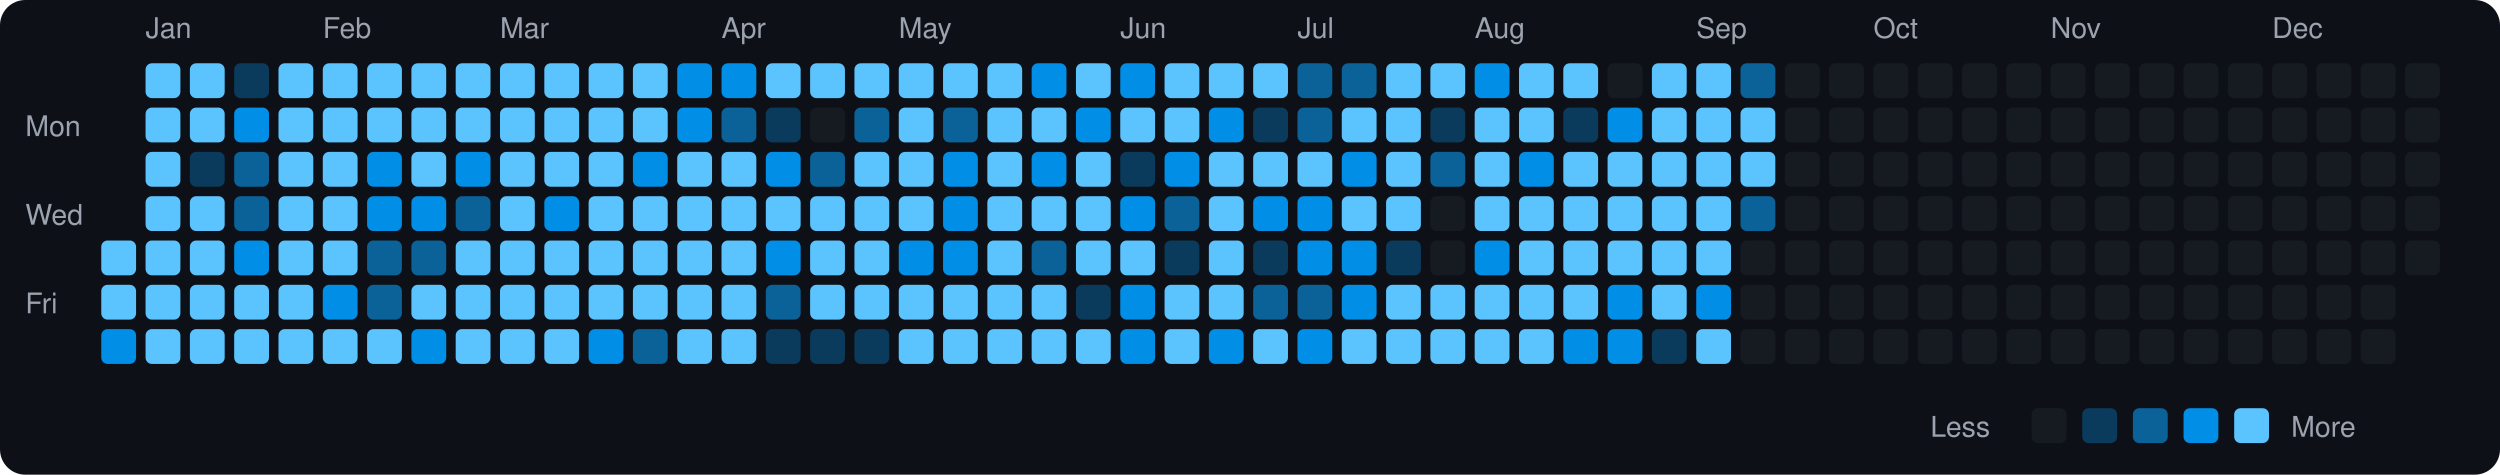
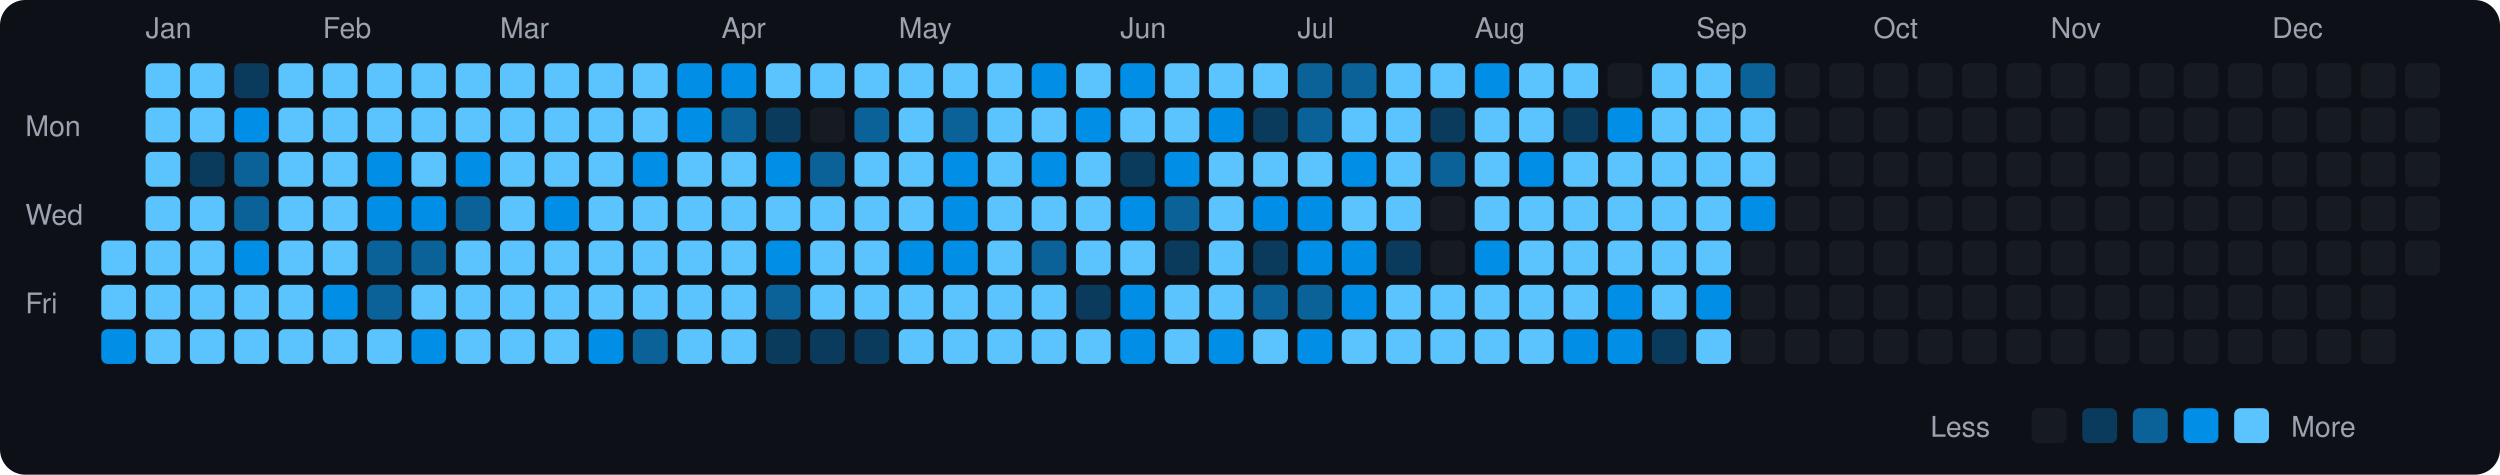
<svg xmlns="http://www.w3.org/2000/svg" viewBox="0 0 790 150" width="790" height="150">
  <rect width="790" height="150" fill="#0d1117" rx="8" ry="8" />
  <text x="8" y="43" fill="#9ca3af" font-size="9" font-family="-apple-system, BlinkMacSystemFont, 'Segoe UI', Helvetica, Arial, sans-serif">Mon</text>
  <text x="8" y="71" fill="#9ca3af" font-size="9" font-family="-apple-system, BlinkMacSystemFont, 'Segoe UI', Helvetica, Arial, sans-serif">Wed</text>
  <text x="8" y="99" fill="#9ca3af" font-size="9" font-family="-apple-system, BlinkMacSystemFont, 'Segoe UI', Helvetica, Arial, sans-serif">Fri</text>
  <rect x="32" y="76" width="11" height="11" rx="2" ry="2" fill="#5bc4ff">
    </rect>
  <rect x="32" y="90" width="11" height="11" rx="2" ry="2" fill="#5bc4ff">
    </rect>
  <rect x="32" y="104" width="11" height="11" rx="2" ry="2" fill="#008ee6">
    </rect>
  <text x="46" y="12" fill="#9ca3af" font-size="9" font-family="-apple-system, BlinkMacSystemFont, 'Segoe UI', Helvetica, Arial, sans-serif">Jan</text>
  <rect x="46" y="20" width="11" height="11" rx="2" ry="2" fill="#5bc4ff">
    </rect>
  <rect x="46" y="34" width="11" height="11" rx="2" ry="2" fill="#5bc4ff">
    </rect>
  <rect x="46" y="48" width="11" height="11" rx="2" ry="2" fill="#5bc4ff">
    </rect>
  <rect x="46" y="62" width="11" height="11" rx="2" ry="2" fill="#5bc4ff">
    </rect>
  <rect x="46" y="76" width="11" height="11" rx="2" ry="2" fill="#5bc4ff">
    </rect>
  <rect x="46" y="90" width="11" height="11" rx="2" ry="2" fill="#5bc4ff">
    </rect>
  <rect x="46" y="104" width="11" height="11" rx="2" ry="2" fill="#5bc4ff">
    </rect>
  <rect x="60" y="20" width="11" height="11" rx="2" ry="2" fill="#5bc4ff">
    </rect>
  <rect x="60" y="34" width="11" height="11" rx="2" ry="2" fill="#5bc4ff">
    </rect>
  <rect x="60" y="48" width="11" height="11" rx="2" ry="2" fill="#0b3b5c">
    </rect>
  <rect x="60" y="62" width="11" height="11" rx="2" ry="2" fill="#5bc4ff">
    </rect>
  <rect x="60" y="76" width="11" height="11" rx="2" ry="2" fill="#5bc4ff">
    </rect>
  <rect x="60" y="90" width="11" height="11" rx="2" ry="2" fill="#5bc4ff">
    </rect>
  <rect x="60" y="104" width="11" height="11" rx="2" ry="2" fill="#5bc4ff">
    </rect>
  <rect x="74" y="20" width="11" height="11" rx="2" ry="2" fill="#0b3b5c">
    </rect>
  <rect x="74" y="34" width="11" height="11" rx="2" ry="2" fill="#008ee6">
    </rect>
  <rect x="74" y="48" width="11" height="11" rx="2" ry="2" fill="#0a6299">
    </rect>
  <rect x="74" y="62" width="11" height="11" rx="2" ry="2" fill="#0a6299">
    </rect>
  <rect x="74" y="76" width="11" height="11" rx="2" ry="2" fill="#008ee6">
    </rect>
  <rect x="74" y="90" width="11" height="11" rx="2" ry="2" fill="#5bc4ff">
    </rect>
  <rect x="74" y="104" width="11" height="11" rx="2" ry="2" fill="#5bc4ff">
    </rect>
  <rect x="88" y="20" width="11" height="11" rx="2" ry="2" fill="#5bc4ff">
    </rect>
  <rect x="88" y="34" width="11" height="11" rx="2" ry="2" fill="#5bc4ff">
    </rect>
  <rect x="88" y="48" width="11" height="11" rx="2" ry="2" fill="#5bc4ff">
    </rect>
  <rect x="88" y="62" width="11" height="11" rx="2" ry="2" fill="#5bc4ff">
    </rect>
  <rect x="88" y="76" width="11" height="11" rx="2" ry="2" fill="#5bc4ff">
    </rect>
  <rect x="88" y="90" width="11" height="11" rx="2" ry="2" fill="#5bc4ff">
    </rect>
  <rect x="88" y="104" width="11" height="11" rx="2" ry="2" fill="#5bc4ff">
    </rect>
  <text x="102" y="12" fill="#9ca3af" font-size="9" font-family="-apple-system, BlinkMacSystemFont, 'Segoe UI', Helvetica, Arial, sans-serif">Feb</text>
  <rect x="102" y="20" width="11" height="11" rx="2" ry="2" fill="#5bc4ff">
    </rect>
  <rect x="102" y="34" width="11" height="11" rx="2" ry="2" fill="#5bc4ff">
    </rect>
  <rect x="102" y="48" width="11" height="11" rx="2" ry="2" fill="#5bc4ff">
    </rect>
  <rect x="102" y="62" width="11" height="11" rx="2" ry="2" fill="#5bc4ff">
    </rect>
  <rect x="102" y="76" width="11" height="11" rx="2" ry="2" fill="#5bc4ff">
    </rect>
  <rect x="102" y="90" width="11" height="11" rx="2" ry="2" fill="#008ee6">
    </rect>
  <rect x="102" y="104" width="11" height="11" rx="2" ry="2" fill="#5bc4ff">
    </rect>
  <rect x="116" y="20" width="11" height="11" rx="2" ry="2" fill="#5bc4ff">
    </rect>
  <rect x="116" y="34" width="11" height="11" rx="2" ry="2" fill="#5bc4ff">
    </rect>
  <rect x="116" y="48" width="11" height="11" rx="2" ry="2" fill="#008ee6">
    </rect>
  <rect x="116" y="62" width="11" height="11" rx="2" ry="2" fill="#008ee6">
    </rect>
  <rect x="116" y="76" width="11" height="11" rx="2" ry="2" fill="#0a6299">
    </rect>
  <rect x="116" y="90" width="11" height="11" rx="2" ry="2" fill="#0a6299">
    </rect>
  <rect x="116" y="104" width="11" height="11" rx="2" ry="2" fill="#5bc4ff">
    </rect>
  <rect x="130" y="20" width="11" height="11" rx="2" ry="2" fill="#5bc4ff">
    </rect>
  <rect x="130" y="34" width="11" height="11" rx="2" ry="2" fill="#5bc4ff">
    </rect>
  <rect x="130" y="48" width="11" height="11" rx="2" ry="2" fill="#5bc4ff">
    </rect>
  <rect x="130" y="62" width="11" height="11" rx="2" ry="2" fill="#008ee6">
    </rect>
  <rect x="130" y="76" width="11" height="11" rx="2" ry="2" fill="#0a6299">
    </rect>
  <rect x="130" y="90" width="11" height="11" rx="2" ry="2" fill="#5bc4ff">
    </rect>
  <rect x="130" y="104" width="11" height="11" rx="2" ry="2" fill="#008ee6">
    </rect>
  <rect x="144" y="20" width="11" height="11" rx="2" ry="2" fill="#5bc4ff">
    </rect>
  <rect x="144" y="34" width="11" height="11" rx="2" ry="2" fill="#5bc4ff">
    </rect>
  <rect x="144" y="48" width="11" height="11" rx="2" ry="2" fill="#008ee6">
    </rect>
  <rect x="144" y="62" width="11" height="11" rx="2" ry="2" fill="#0a6299">
    </rect>
  <rect x="144" y="76" width="11" height="11" rx="2" ry="2" fill="#5bc4ff">
    </rect>
  <rect x="144" y="90" width="11" height="11" rx="2" ry="2" fill="#5bc4ff">
    </rect>
  <rect x="144" y="104" width="11" height="11" rx="2" ry="2" fill="#5bc4ff">
    </rect>
  <text x="158" y="12" fill="#9ca3af" font-size="9" font-family="-apple-system, BlinkMacSystemFont, 'Segoe UI', Helvetica, Arial, sans-serif">Mar</text>
  <rect x="158" y="20" width="11" height="11" rx="2" ry="2" fill="#5bc4ff">
    </rect>
  <rect x="158" y="34" width="11" height="11" rx="2" ry="2" fill="#5bc4ff">
    </rect>
  <rect x="158" y="48" width="11" height="11" rx="2" ry="2" fill="#5bc4ff">
    </rect>
  <rect x="158" y="62" width="11" height="11" rx="2" ry="2" fill="#5bc4ff">
    </rect>
  <rect x="158" y="76" width="11" height="11" rx="2" ry="2" fill="#5bc4ff">
    </rect>
  <rect x="158" y="90" width="11" height="11" rx="2" ry="2" fill="#5bc4ff">
    </rect>
  <rect x="158" y="104" width="11" height="11" rx="2" ry="2" fill="#5bc4ff">
    </rect>
  <rect x="172" y="20" width="11" height="11" rx="2" ry="2" fill="#5bc4ff">
    </rect>
  <rect x="172" y="34" width="11" height="11" rx="2" ry="2" fill="#5bc4ff">
    </rect>
  <rect x="172" y="48" width="11" height="11" rx="2" ry="2" fill="#5bc4ff">
    </rect>
  <rect x="172" y="62" width="11" height="11" rx="2" ry="2" fill="#008ee6">
    </rect>
  <rect x="172" y="76" width="11" height="11" rx="2" ry="2" fill="#5bc4ff">
    </rect>
  <rect x="172" y="90" width="11" height="11" rx="2" ry="2" fill="#5bc4ff">
    </rect>
  <rect x="172" y="104" width="11" height="11" rx="2" ry="2" fill="#5bc4ff">
    </rect>
  <rect x="186" y="20" width="11" height="11" rx="2" ry="2" fill="#5bc4ff">
    </rect>
  <rect x="186" y="34" width="11" height="11" rx="2" ry="2" fill="#5bc4ff">
    </rect>
  <rect x="186" y="48" width="11" height="11" rx="2" ry="2" fill="#5bc4ff">
    </rect>
  <rect x="186" y="62" width="11" height="11" rx="2" ry="2" fill="#5bc4ff">
    </rect>
  <rect x="186" y="76" width="11" height="11" rx="2" ry="2" fill="#5bc4ff">
    </rect>
  <rect x="186" y="90" width="11" height="11" rx="2" ry="2" fill="#5bc4ff">
    </rect>
  <rect x="186" y="104" width="11" height="11" rx="2" ry="2" fill="#008ee6">
    </rect>
  <rect x="200" y="20" width="11" height="11" rx="2" ry="2" fill="#5bc4ff">
    </rect>
  <rect x="200" y="34" width="11" height="11" rx="2" ry="2" fill="#5bc4ff">
    </rect>
  <rect x="200" y="48" width="11" height="11" rx="2" ry="2" fill="#008ee6">
    </rect>
  <rect x="200" y="62" width="11" height="11" rx="2" ry="2" fill="#5bc4ff">
    </rect>
  <rect x="200" y="76" width="11" height="11" rx="2" ry="2" fill="#5bc4ff">
    </rect>
  <rect x="200" y="90" width="11" height="11" rx="2" ry="2" fill="#5bc4ff">
    </rect>
  <rect x="200" y="104" width="11" height="11" rx="2" ry="2" fill="#0a6299">
    </rect>
  <rect x="214" y="20" width="11" height="11" rx="2" ry="2" fill="#008ee6">
    </rect>
  <rect x="214" y="34" width="11" height="11" rx="2" ry="2" fill="#008ee6">
    </rect>
  <rect x="214" y="48" width="11" height="11" rx="2" ry="2" fill="#5bc4ff">
    </rect>
  <rect x="214" y="62" width="11" height="11" rx="2" ry="2" fill="#5bc4ff">
    </rect>
  <rect x="214" y="76" width="11" height="11" rx="2" ry="2" fill="#5bc4ff">
    </rect>
  <rect x="214" y="90" width="11" height="11" rx="2" ry="2" fill="#5bc4ff">
    </rect>
  <rect x="214" y="104" width="11" height="11" rx="2" ry="2" fill="#5bc4ff">
    </rect>
  <text x="228" y="12" fill="#9ca3af" font-size="9" font-family="-apple-system, BlinkMacSystemFont, 'Segoe UI', Helvetica, Arial, sans-serif">Apr</text>
  <rect x="228" y="20" width="11" height="11" rx="2" ry="2" fill="#008ee6">
    </rect>
  <rect x="228" y="34" width="11" height="11" rx="2" ry="2" fill="#0a6299">
    </rect>
  <rect x="228" y="48" width="11" height="11" rx="2" ry="2" fill="#5bc4ff">
    </rect>
  <rect x="228" y="62" width="11" height="11" rx="2" ry="2" fill="#5bc4ff">
    </rect>
  <rect x="228" y="76" width="11" height="11" rx="2" ry="2" fill="#5bc4ff">
    </rect>
  <rect x="228" y="90" width="11" height="11" rx="2" ry="2" fill="#5bc4ff">
    </rect>
  <rect x="228" y="104" width="11" height="11" rx="2" ry="2" fill="#5bc4ff">
    </rect>
  <rect x="242" y="20" width="11" height="11" rx="2" ry="2" fill="#5bc4ff">
    </rect>
  <rect x="242" y="34" width="11" height="11" rx="2" ry="2" fill="#0b3b5c">
    </rect>
  <rect x="242" y="48" width="11" height="11" rx="2" ry="2" fill="#008ee6">
    </rect>
  <rect x="242" y="62" width="11" height="11" rx="2" ry="2" fill="#5bc4ff">
    </rect>
  <rect x="242" y="76" width="11" height="11" rx="2" ry="2" fill="#008ee6">
    </rect>
  <rect x="242" y="90" width="11" height="11" rx="2" ry="2" fill="#0a6299">
    </rect>
  <rect x="242" y="104" width="11" height="11" rx="2" ry="2" fill="#0b3b5c">
    </rect>
  <rect x="256" y="20" width="11" height="11" rx="2" ry="2" fill="#5bc4ff">
    </rect>
  <rect x="256" y="34" width="11" height="11" rx="2" ry="2" fill="#161b22">
    </rect>
  <rect x="256" y="48" width="11" height="11" rx="2" ry="2" fill="#0a6299">
    </rect>
  <rect x="256" y="62" width="11" height="11" rx="2" ry="2" fill="#5bc4ff">
    </rect>
  <rect x="256" y="76" width="11" height="11" rx="2" ry="2" fill="#5bc4ff">
    </rect>
  <rect x="256" y="90" width="11" height="11" rx="2" ry="2" fill="#5bc4ff">
    </rect>
  <rect x="256" y="104" width="11" height="11" rx="2" ry="2" fill="#0b3b5c">
    </rect>
  <rect x="270" y="20" width="11" height="11" rx="2" ry="2" fill="#5bc4ff">
    </rect>
  <rect x="270" y="34" width="11" height="11" rx="2" ry="2" fill="#0a6299">
    </rect>
  <rect x="270" y="48" width="11" height="11" rx="2" ry="2" fill="#5bc4ff">
    </rect>
  <rect x="270" y="62" width="11" height="11" rx="2" ry="2" fill="#5bc4ff">
    </rect>
  <rect x="270" y="76" width="11" height="11" rx="2" ry="2" fill="#5bc4ff">
    </rect>
  <rect x="270" y="90" width="11" height="11" rx="2" ry="2" fill="#5bc4ff">
    </rect>
  <rect x="270" y="104" width="11" height="11" rx="2" ry="2" fill="#0b3b5c">
    </rect>
  <text x="284" y="12" fill="#9ca3af" font-size="9" font-family="-apple-system, BlinkMacSystemFont, 'Segoe UI', Helvetica, Arial, sans-serif">May</text>
  <rect x="284" y="20" width="11" height="11" rx="2" ry="2" fill="#5bc4ff">
    </rect>
  <rect x="284" y="34" width="11" height="11" rx="2" ry="2" fill="#5bc4ff">
    </rect>
  <rect x="284" y="48" width="11" height="11" rx="2" ry="2" fill="#5bc4ff">
    </rect>
  <rect x="284" y="62" width="11" height="11" rx="2" ry="2" fill="#5bc4ff">
    </rect>
  <rect x="284" y="76" width="11" height="11" rx="2" ry="2" fill="#008ee6">
    </rect>
  <rect x="284" y="90" width="11" height="11" rx="2" ry="2" fill="#5bc4ff">
    </rect>
  <rect x="284" y="104" width="11" height="11" rx="2" ry="2" fill="#5bc4ff">
    </rect>
  <rect x="298" y="20" width="11" height="11" rx="2" ry="2" fill="#5bc4ff">
    </rect>
  <rect x="298" y="34" width="11" height="11" rx="2" ry="2" fill="#0a6299">
    </rect>
  <rect x="298" y="48" width="11" height="11" rx="2" ry="2" fill="#008ee6">
    </rect>
  <rect x="298" y="62" width="11" height="11" rx="2" ry="2" fill="#008ee6">
    </rect>
  <rect x="298" y="76" width="11" height="11" rx="2" ry="2" fill="#008ee6">
    </rect>
  <rect x="298" y="90" width="11" height="11" rx="2" ry="2" fill="#5bc4ff">
    </rect>
  <rect x="298" y="104" width="11" height="11" rx="2" ry="2" fill="#5bc4ff">
    </rect>
  <rect x="312" y="20" width="11" height="11" rx="2" ry="2" fill="#5bc4ff">
    </rect>
  <rect x="312" y="34" width="11" height="11" rx="2" ry="2" fill="#5bc4ff">
    </rect>
  <rect x="312" y="48" width="11" height="11" rx="2" ry="2" fill="#5bc4ff">
    </rect>
  <rect x="312" y="62" width="11" height="11" rx="2" ry="2" fill="#5bc4ff">
    </rect>
  <rect x="312" y="76" width="11" height="11" rx="2" ry="2" fill="#5bc4ff">
    </rect>
  <rect x="312" y="90" width="11" height="11" rx="2" ry="2" fill="#5bc4ff">
    </rect>
  <rect x="312" y="104" width="11" height="11" rx="2" ry="2" fill="#5bc4ff">
    </rect>
  <rect x="326" y="20" width="11" height="11" rx="2" ry="2" fill="#008ee6">
    </rect>
  <rect x="326" y="34" width="11" height="11" rx="2" ry="2" fill="#5bc4ff">
    </rect>
  <rect x="326" y="48" width="11" height="11" rx="2" ry="2" fill="#008ee6">
    </rect>
  <rect x="326" y="62" width="11" height="11" rx="2" ry="2" fill="#5bc4ff">
    </rect>
  <rect x="326" y="76" width="11" height="11" rx="2" ry="2" fill="#0a6299">
    </rect>
  <rect x="326" y="90" width="11" height="11" rx="2" ry="2" fill="#5bc4ff">
    </rect>
  <rect x="326" y="104" width="11" height="11" rx="2" ry="2" fill="#5bc4ff">
    </rect>
  <rect x="340" y="20" width="11" height="11" rx="2" ry="2" fill="#5bc4ff">
    </rect>
  <rect x="340" y="34" width="11" height="11" rx="2" ry="2" fill="#008ee6">
    </rect>
  <rect x="340" y="48" width="11" height="11" rx="2" ry="2" fill="#5bc4ff">
    </rect>
  <rect x="340" y="62" width="11" height="11" rx="2" ry="2" fill="#5bc4ff">
    </rect>
  <rect x="340" y="76" width="11" height="11" rx="2" ry="2" fill="#5bc4ff">
    </rect>
  <rect x="340" y="90" width="11" height="11" rx="2" ry="2" fill="#0b3b5c">
    </rect>
  <rect x="340" y="104" width="11" height="11" rx="2" ry="2" fill="#5bc4ff">
    </rect>
  <text x="354" y="12" fill="#9ca3af" font-size="9" font-family="-apple-system, BlinkMacSystemFont, 'Segoe UI', Helvetica, Arial, sans-serif">Jun</text>
  <rect x="354" y="20" width="11" height="11" rx="2" ry="2" fill="#008ee6">
    </rect>
  <rect x="354" y="34" width="11" height="11" rx="2" ry="2" fill="#5bc4ff">
    </rect>
  <rect x="354" y="48" width="11" height="11" rx="2" ry="2" fill="#0b3b5c">
    </rect>
  <rect x="354" y="62" width="11" height="11" rx="2" ry="2" fill="#008ee6">
    </rect>
  <rect x="354" y="76" width="11" height="11" rx="2" ry="2" fill="#5bc4ff">
    </rect>
  <rect x="354" y="90" width="11" height="11" rx="2" ry="2" fill="#008ee6">
    </rect>
  <rect x="354" y="104" width="11" height="11" rx="2" ry="2" fill="#008ee6">
    </rect>
  <rect x="368" y="20" width="11" height="11" rx="2" ry="2" fill="#5bc4ff">
    </rect>
  <rect x="368" y="34" width="11" height="11" rx="2" ry="2" fill="#5bc4ff">
    </rect>
  <rect x="368" y="48" width="11" height="11" rx="2" ry="2" fill="#008ee6">
    </rect>
  <rect x="368" y="62" width="11" height="11" rx="2" ry="2" fill="#0a6299">
    </rect>
  <rect x="368" y="76" width="11" height="11" rx="2" ry="2" fill="#0b3b5c">
    </rect>
  <rect x="368" y="90" width="11" height="11" rx="2" ry="2" fill="#5bc4ff">
    </rect>
  <rect x="368" y="104" width="11" height="11" rx="2" ry="2" fill="#5bc4ff">
    </rect>
  <rect x="382" y="20" width="11" height="11" rx="2" ry="2" fill="#5bc4ff">
    </rect>
  <rect x="382" y="34" width="11" height="11" rx="2" ry="2" fill="#008ee6">
    </rect>
  <rect x="382" y="48" width="11" height="11" rx="2" ry="2" fill="#5bc4ff">
    </rect>
  <rect x="382" y="62" width="11" height="11" rx="2" ry="2" fill="#5bc4ff">
    </rect>
  <rect x="382" y="76" width="11" height="11" rx="2" ry="2" fill="#5bc4ff">
    </rect>
  <rect x="382" y="90" width="11" height="11" rx="2" ry="2" fill="#5bc4ff">
    </rect>
  <rect x="382" y="104" width="11" height="11" rx="2" ry="2" fill="#008ee6">
    </rect>
  <rect x="396" y="20" width="11" height="11" rx="2" ry="2" fill="#5bc4ff">
    </rect>
  <rect x="396" y="34" width="11" height="11" rx="2" ry="2" fill="#0b3b5c">
    </rect>
  <rect x="396" y="48" width="11" height="11" rx="2" ry="2" fill="#5bc4ff">
    </rect>
  <rect x="396" y="62" width="11" height="11" rx="2" ry="2" fill="#008ee6">
    </rect>
  <rect x="396" y="76" width="11" height="11" rx="2" ry="2" fill="#0b3b5c">
    </rect>
  <rect x="396" y="90" width="11" height="11" rx="2" ry="2" fill="#0a6299">
    </rect>
  <rect x="396" y="104" width="11" height="11" rx="2" ry="2" fill="#5bc4ff">
    </rect>
  <text x="410" y="12" fill="#9ca3af" font-size="9" font-family="-apple-system, BlinkMacSystemFont, 'Segoe UI', Helvetica, Arial, sans-serif">Jul</text>
  <rect x="410" y="20" width="11" height="11" rx="2" ry="2" fill="#0a6299">
    </rect>
  <rect x="410" y="34" width="11" height="11" rx="2" ry="2" fill="#0a6299">
    </rect>
  <rect x="410" y="48" width="11" height="11" rx="2" ry="2" fill="#5bc4ff">
    </rect>
  <rect x="410" y="62" width="11" height="11" rx="2" ry="2" fill="#008ee6">
    </rect>
  <rect x="410" y="76" width="11" height="11" rx="2" ry="2" fill="#008ee6">
    </rect>
  <rect x="410" y="90" width="11" height="11" rx="2" ry="2" fill="#0a6299">
    </rect>
  <rect x="410" y="104" width="11" height="11" rx="2" ry="2" fill="#008ee6">
    </rect>
  <rect x="424" y="20" width="11" height="11" rx="2" ry="2" fill="#0a6299">
    </rect>
  <rect x="424" y="34" width="11" height="11" rx="2" ry="2" fill="#5bc4ff">
    </rect>
  <rect x="424" y="48" width="11" height="11" rx="2" ry="2" fill="#008ee6">
    </rect>
  <rect x="424" y="62" width="11" height="11" rx="2" ry="2" fill="#5bc4ff">
    </rect>
  <rect x="424" y="76" width="11" height="11" rx="2" ry="2" fill="#008ee6">
    </rect>
  <rect x="424" y="90" width="11" height="11" rx="2" ry="2" fill="#008ee6">
    </rect>
  <rect x="424" y="104" width="11" height="11" rx="2" ry="2" fill="#5bc4ff">
    </rect>
  <rect x="438" y="20" width="11" height="11" rx="2" ry="2" fill="#5bc4ff">
    </rect>
  <rect x="438" y="34" width="11" height="11" rx="2" ry="2" fill="#5bc4ff">
    </rect>
  <rect x="438" y="48" width="11" height="11" rx="2" ry="2" fill="#5bc4ff">
    </rect>
  <rect x="438" y="62" width="11" height="11" rx="2" ry="2" fill="#5bc4ff">
    </rect>
  <rect x="438" y="76" width="11" height="11" rx="2" ry="2" fill="#0b3b5c">
    </rect>
  <rect x="438" y="90" width="11" height="11" rx="2" ry="2" fill="#5bc4ff">
    </rect>
  <rect x="438" y="104" width="11" height="11" rx="2" ry="2" fill="#5bc4ff">
    </rect>
  <rect x="452" y="20" width="11" height="11" rx="2" ry="2" fill="#5bc4ff">
    </rect>
  <rect x="452" y="34" width="11" height="11" rx="2" ry="2" fill="#0b3b5c">
    </rect>
  <rect x="452" y="48" width="11" height="11" rx="2" ry="2" fill="#0a6299">
    </rect>
  <rect x="452" y="62" width="11" height="11" rx="2" ry="2" fill="#161b22">
    </rect>
  <rect x="452" y="76" width="11" height="11" rx="2" ry="2" fill="#161b22">
    </rect>
  <rect x="452" y="90" width="11" height="11" rx="2" ry="2" fill="#5bc4ff">
    </rect>
  <rect x="452" y="104" width="11" height="11" rx="2" ry="2" fill="#5bc4ff">
    </rect>
  <text x="466" y="12" fill="#9ca3af" font-size="9" font-family="-apple-system, BlinkMacSystemFont, 'Segoe UI', Helvetica, Arial, sans-serif">Aug</text>
  <rect x="466" y="20" width="11" height="11" rx="2" ry="2" fill="#008ee6">
    </rect>
  <rect x="466" y="34" width="11" height="11" rx="2" ry="2" fill="#5bc4ff">
    </rect>
  <rect x="466" y="48" width="11" height="11" rx="2" ry="2" fill="#5bc4ff">
    </rect>
  <rect x="466" y="62" width="11" height="11" rx="2" ry="2" fill="#5bc4ff">
    </rect>
  <rect x="466" y="76" width="11" height="11" rx="2" ry="2" fill="#008ee6">
    </rect>
  <rect x="466" y="90" width="11" height="11" rx="2" ry="2" fill="#5bc4ff">
    </rect>
  <rect x="466" y="104" width="11" height="11" rx="2" ry="2" fill="#5bc4ff">
    </rect>
  <rect x="480" y="20" width="11" height="11" rx="2" ry="2" fill="#5bc4ff">
    </rect>
  <rect x="480" y="34" width="11" height="11" rx="2" ry="2" fill="#5bc4ff">
    </rect>
  <rect x="480" y="48" width="11" height="11" rx="2" ry="2" fill="#008ee6">
    </rect>
  <rect x="480" y="62" width="11" height="11" rx="2" ry="2" fill="#5bc4ff">
    </rect>
  <rect x="480" y="76" width="11" height="11" rx="2" ry="2" fill="#5bc4ff">
    </rect>
  <rect x="480" y="90" width="11" height="11" rx="2" ry="2" fill="#5bc4ff">
    </rect>
  <rect x="480" y="104" width="11" height="11" rx="2" ry="2" fill="#5bc4ff">
    </rect>
  <rect x="494" y="20" width="11" height="11" rx="2" ry="2" fill="#5bc4ff">
    </rect>
  <rect x="494" y="34" width="11" height="11" rx="2" ry="2" fill="#0b3b5c">
    </rect>
  <rect x="494" y="48" width="11" height="11" rx="2" ry="2" fill="#5bc4ff">
    </rect>
  <rect x="494" y="62" width="11" height="11" rx="2" ry="2" fill="#5bc4ff">
    </rect>
  <rect x="494" y="76" width="11" height="11" rx="2" ry="2" fill="#5bc4ff">
    </rect>
  <rect x="494" y="90" width="11" height="11" rx="2" ry="2" fill="#5bc4ff">
    </rect>
  <rect x="494" y="104" width="11" height="11" rx="2" ry="2" fill="#008ee6">
    </rect>
  <rect x="508" y="20" width="11" height="11" rx="2" ry="2" fill="#161b22">
    </rect>
  <rect x="508" y="34" width="11" height="11" rx="2" ry="2" fill="#008ee6">
    </rect>
  <rect x="508" y="48" width="11" height="11" rx="2" ry="2" fill="#5bc4ff">
    </rect>
  <rect x="508" y="62" width="11" height="11" rx="2" ry="2" fill="#5bc4ff">
    </rect>
  <rect x="508" y="76" width="11" height="11" rx="2" ry="2" fill="#5bc4ff">
    </rect>
  <rect x="508" y="90" width="11" height="11" rx="2" ry="2" fill="#008ee6">
    </rect>
  <rect x="508" y="104" width="11" height="11" rx="2" ry="2" fill="#008ee6">
    </rect>
  <rect x="522" y="20" width="11" height="11" rx="2" ry="2" fill="#5bc4ff">
    </rect>
  <rect x="522" y="34" width="11" height="11" rx="2" ry="2" fill="#5bc4ff">
    </rect>
  <rect x="522" y="48" width="11" height="11" rx="2" ry="2" fill="#5bc4ff">
    </rect>
  <rect x="522" y="62" width="11" height="11" rx="2" ry="2" fill="#5bc4ff">
    </rect>
  <rect x="522" y="76" width="11" height="11" rx="2" ry="2" fill="#5bc4ff">
    </rect>
  <rect x="522" y="90" width="11" height="11" rx="2" ry="2" fill="#5bc4ff">
    </rect>
  <rect x="522" y="104" width="11" height="11" rx="2" ry="2" fill="#0b3b5c">
    </rect>
  <text x="536" y="12" fill="#9ca3af" font-size="9" font-family="-apple-system, BlinkMacSystemFont, 'Segoe UI', Helvetica, Arial, sans-serif">Sep</text>
  <rect x="536" y="20" width="11" height="11" rx="2" ry="2" fill="#5bc4ff">
    </rect>
  <rect x="536" y="34" width="11" height="11" rx="2" ry="2" fill="#5bc4ff">
    </rect>
  <rect x="536" y="48" width="11" height="11" rx="2" ry="2" fill="#5bc4ff">
    </rect>
  <rect x="536" y="62" width="11" height="11" rx="2" ry="2" fill="#5bc4ff">
    </rect>
  <rect x="536" y="76" width="11" height="11" rx="2" ry="2" fill="#5bc4ff">
    </rect>
  <rect x="536" y="90" width="11" height="11" rx="2" ry="2" fill="#008ee6">
    </rect>
  <rect x="536" y="104" width="11" height="11" rx="2" ry="2" fill="#5bc4ff">
    </rect>
  <rect x="550" y="20" width="11" height="11" rx="2" ry="2" fill="#0a6299">
    </rect>
  <rect x="550" y="34" width="11" height="11" rx="2" ry="2" fill="#5bc4ff">
    </rect>
  <rect x="550" y="48" width="11" height="11" rx="2" ry="2" fill="#5bc4ff">
    </rect>
-   <rect x="550" y="62" width="11" height="11" rx="2" ry="2" fill="#0a6299">
+   <rect x="550" y="62" width="11" height="11" rx="2" ry="2" fill="#008ee6">
    </rect>
  <rect x="550" y="76" width="11" height="11" rx="2" ry="2" fill="#161b22">
    </rect>
  <rect x="550" y="90" width="11" height="11" rx="2" ry="2" fill="#161b22">
    </rect>
  <rect x="550" y="104" width="11" height="11" rx="2" ry="2" fill="#161b22">
    </rect>
  <rect x="564" y="20" width="11" height="11" rx="2" ry="2" fill="#161b22">
    </rect>
  <rect x="564" y="34" width="11" height="11" rx="2" ry="2" fill="#161b22">
    </rect>
  <rect x="564" y="48" width="11" height="11" rx="2" ry="2" fill="#161b22">
    </rect>
  <rect x="564" y="62" width="11" height="11" rx="2" ry="2" fill="#161b22">
    </rect>
  <rect x="564" y="76" width="11" height="11" rx="2" ry="2" fill="#161b22">
    </rect>
  <rect x="564" y="90" width="11" height="11" rx="2" ry="2" fill="#161b22">
    </rect>
  <rect x="564" y="104" width="11" height="11" rx="2" ry="2" fill="#161b22">
    </rect>
  <rect x="578" y="20" width="11" height="11" rx="2" ry="2" fill="#161b22">
    </rect>
  <rect x="578" y="34" width="11" height="11" rx="2" ry="2" fill="#161b22">
    </rect>
  <rect x="578" y="48" width="11" height="11" rx="2" ry="2" fill="#161b22">
    </rect>
  <rect x="578" y="62" width="11" height="11" rx="2" ry="2" fill="#161b22">
    </rect>
  <rect x="578" y="76" width="11" height="11" rx="2" ry="2" fill="#161b22">
    </rect>
  <rect x="578" y="90" width="11" height="11" rx="2" ry="2" fill="#161b22">
    </rect>
  <rect x="578" y="104" width="11" height="11" rx="2" ry="2" fill="#161b22">
    </rect>
  <text x="592" y="12" fill="#9ca3af" font-size="9" font-family="-apple-system, BlinkMacSystemFont, 'Segoe UI', Helvetica, Arial, sans-serif">Oct</text>
  <rect x="592" y="20" width="11" height="11" rx="2" ry="2" fill="#161b22">
    </rect>
  <rect x="592" y="34" width="11" height="11" rx="2" ry="2" fill="#161b22">
    </rect>
  <rect x="592" y="48" width="11" height="11" rx="2" ry="2" fill="#161b22">
    </rect>
  <rect x="592" y="62" width="11" height="11" rx="2" ry="2" fill="#161b22">
    </rect>
  <rect x="592" y="76" width="11" height="11" rx="2" ry="2" fill="#161b22">
    </rect>
  <rect x="592" y="90" width="11" height="11" rx="2" ry="2" fill="#161b22">
    </rect>
  <rect x="592" y="104" width="11" height="11" rx="2" ry="2" fill="#161b22">
    </rect>
  <rect x="606" y="20" width="11" height="11" rx="2" ry="2" fill="#161b22">
    </rect>
  <rect x="606" y="34" width="11" height="11" rx="2" ry="2" fill="#161b22">
    </rect>
  <rect x="606" y="48" width="11" height="11" rx="2" ry="2" fill="#161b22">
    </rect>
  <rect x="606" y="62" width="11" height="11" rx="2" ry="2" fill="#161b22">
    </rect>
  <rect x="606" y="76" width="11" height="11" rx="2" ry="2" fill="#161b22">
    </rect>
  <rect x="606" y="90" width="11" height="11" rx="2" ry="2" fill="#161b22">
    </rect>
  <rect x="606" y="104" width="11" height="11" rx="2" ry="2" fill="#161b22">
    </rect>
  <rect x="620" y="20" width="11" height="11" rx="2" ry="2" fill="#161b22">
    </rect>
  <rect x="620" y="34" width="11" height="11" rx="2" ry="2" fill="#161b22">
    </rect>
  <rect x="620" y="48" width="11" height="11" rx="2" ry="2" fill="#161b22">
    </rect>
  <rect x="620" y="62" width="11" height="11" rx="2" ry="2" fill="#161b22">
    </rect>
  <rect x="620" y="76" width="11" height="11" rx="2" ry="2" fill="#161b22">
    </rect>
  <rect x="620" y="90" width="11" height="11" rx="2" ry="2" fill="#161b22">
    </rect>
  <rect x="620" y="104" width="11" height="11" rx="2" ry="2" fill="#161b22">
    </rect>
  <rect x="634" y="20" width="11" height="11" rx="2" ry="2" fill="#161b22">
    </rect>
  <rect x="634" y="34" width="11" height="11" rx="2" ry="2" fill="#161b22">
    </rect>
  <rect x="634" y="48" width="11" height="11" rx="2" ry="2" fill="#161b22">
    </rect>
  <rect x="634" y="62" width="11" height="11" rx="2" ry="2" fill="#161b22">
    </rect>
  <rect x="634" y="76" width="11" height="11" rx="2" ry="2" fill="#161b22">
    </rect>
  <rect x="634" y="90" width="11" height="11" rx="2" ry="2" fill="#161b22">
    </rect>
  <rect x="634" y="104" width="11" height="11" rx="2" ry="2" fill="#161b22">
    </rect>
  <text x="648" y="12" fill="#9ca3af" font-size="9" font-family="-apple-system, BlinkMacSystemFont, 'Segoe UI', Helvetica, Arial, sans-serif">Nov</text>
  <rect x="648" y="20" width="11" height="11" rx="2" ry="2" fill="#161b22">
    </rect>
  <rect x="648" y="34" width="11" height="11" rx="2" ry="2" fill="#161b22">
    </rect>
  <rect x="648" y="48" width="11" height="11" rx="2" ry="2" fill="#161b22">
    </rect>
  <rect x="648" y="62" width="11" height="11" rx="2" ry="2" fill="#161b22">
    </rect>
  <rect x="648" y="76" width="11" height="11" rx="2" ry="2" fill="#161b22">
    </rect>
  <rect x="648" y="90" width="11" height="11" rx="2" ry="2" fill="#161b22">
    </rect>
  <rect x="648" y="104" width="11" height="11" rx="2" ry="2" fill="#161b22">
    </rect>
  <rect x="662" y="20" width="11" height="11" rx="2" ry="2" fill="#161b22">
    </rect>
  <rect x="662" y="34" width="11" height="11" rx="2" ry="2" fill="#161b22">
    </rect>
  <rect x="662" y="48" width="11" height="11" rx="2" ry="2" fill="#161b22">
    </rect>
  <rect x="662" y="62" width="11" height="11" rx="2" ry="2" fill="#161b22">
    </rect>
  <rect x="662" y="76" width="11" height="11" rx="2" ry="2" fill="#161b22">
    </rect>
  <rect x="662" y="90" width="11" height="11" rx="2" ry="2" fill="#161b22">
    </rect>
  <rect x="662" y="104" width="11" height="11" rx="2" ry="2" fill="#161b22">
    </rect>
  <rect x="676" y="20" width="11" height="11" rx="2" ry="2" fill="#161b22">
    </rect>
  <rect x="676" y="34" width="11" height="11" rx="2" ry="2" fill="#161b22">
    </rect>
  <rect x="676" y="48" width="11" height="11" rx="2" ry="2" fill="#161b22">
    </rect>
  <rect x="676" y="62" width="11" height="11" rx="2" ry="2" fill="#161b22">
    </rect>
  <rect x="676" y="76" width="11" height="11" rx="2" ry="2" fill="#161b22">
    </rect>
  <rect x="676" y="90" width="11" height="11" rx="2" ry="2" fill="#161b22">
    </rect>
  <rect x="676" y="104" width="11" height="11" rx="2" ry="2" fill="#161b22">
    </rect>
  <rect x="690" y="20" width="11" height="11" rx="2" ry="2" fill="#161b22">
    </rect>
  <rect x="690" y="34" width="11" height="11" rx="2" ry="2" fill="#161b22">
    </rect>
  <rect x="690" y="48" width="11" height="11" rx="2" ry="2" fill="#161b22">
    </rect>
  <rect x="690" y="62" width="11" height="11" rx="2" ry="2" fill="#161b22">
    </rect>
  <rect x="690" y="76" width="11" height="11" rx="2" ry="2" fill="#161b22">
    </rect>
  <rect x="690" y="90" width="11" height="11" rx="2" ry="2" fill="#161b22">
    </rect>
  <rect x="690" y="104" width="11" height="11" rx="2" ry="2" fill="#161b22">
    </rect>
  <rect x="704" y="20" width="11" height="11" rx="2" ry="2" fill="#161b22">
    </rect>
  <rect x="704" y="34" width="11" height="11" rx="2" ry="2" fill="#161b22">
    </rect>
  <rect x="704" y="48" width="11" height="11" rx="2" ry="2" fill="#161b22">
    </rect>
  <rect x="704" y="62" width="11" height="11" rx="2" ry="2" fill="#161b22">
    </rect>
  <rect x="704" y="76" width="11" height="11" rx="2" ry="2" fill="#161b22">
    </rect>
  <rect x="704" y="90" width="11" height="11" rx="2" ry="2" fill="#161b22">
    </rect>
  <rect x="704" y="104" width="11" height="11" rx="2" ry="2" fill="#161b22">
    </rect>
  <text x="718" y="12" fill="#9ca3af" font-size="9" font-family="-apple-system, BlinkMacSystemFont, 'Segoe UI', Helvetica, Arial, sans-serif">Dec</text>
  <rect x="718" y="20" width="11" height="11" rx="2" ry="2" fill="#161b22">
    </rect>
  <rect x="718" y="34" width="11" height="11" rx="2" ry="2" fill="#161b22">
    </rect>
  <rect x="718" y="48" width="11" height="11" rx="2" ry="2" fill="#161b22">
    </rect>
  <rect x="718" y="62" width="11" height="11" rx="2" ry="2" fill="#161b22">
    </rect>
  <rect x="718" y="76" width="11" height="11" rx="2" ry="2" fill="#161b22">
    </rect>
  <rect x="718" y="90" width="11" height="11" rx="2" ry="2" fill="#161b22">
    </rect>
  <rect x="718" y="104" width="11" height="11" rx="2" ry="2" fill="#161b22">
    </rect>
  <rect x="732" y="20" width="11" height="11" rx="2" ry="2" fill="#161b22">
    </rect>
  <rect x="732" y="34" width="11" height="11" rx="2" ry="2" fill="#161b22">
    </rect>
  <rect x="732" y="48" width="11" height="11" rx="2" ry="2" fill="#161b22">
    </rect>
  <rect x="732" y="62" width="11" height="11" rx="2" ry="2" fill="#161b22">
    </rect>
  <rect x="732" y="76" width="11" height="11" rx="2" ry="2" fill="#161b22">
    </rect>
  <rect x="732" y="90" width="11" height="11" rx="2" ry="2" fill="#161b22">
    </rect>
  <rect x="732" y="104" width="11" height="11" rx="2" ry="2" fill="#161b22">
    </rect>
  <rect x="746" y="20" width="11" height="11" rx="2" ry="2" fill="#161b22">
    </rect>
  <rect x="746" y="34" width="11" height="11" rx="2" ry="2" fill="#161b22">
    </rect>
  <rect x="746" y="48" width="11" height="11" rx="2" ry="2" fill="#161b22">
    </rect>
  <rect x="746" y="62" width="11" height="11" rx="2" ry="2" fill="#161b22">
    </rect>
  <rect x="746" y="76" width="11" height="11" rx="2" ry="2" fill="#161b22">
    </rect>
  <rect x="746" y="90" width="11" height="11" rx="2" ry="2" fill="#161b22">
    </rect>
  <rect x="746" y="104" width="11" height="11" rx="2" ry="2" fill="#161b22">
    </rect>
  <rect x="760" y="20" width="11" height="11" rx="2" ry="2" fill="#161b22">
    </rect>
  <rect x="760" y="34" width="11" height="11" rx="2" ry="2" fill="#161b22">
    </rect>
  <rect x="760" y="48" width="11" height="11" rx="2" ry="2" fill="#161b22">
    </rect>
  <rect x="760" y="62" width="11" height="11" rx="2" ry="2" fill="#161b22">
    </rect>
  <rect x="760" y="76" width="11" height="11" rx="2" ry="2" fill="#161b22">
    </rect>
  <text x="610" y="138" fill="#9ca3af" font-size="9" font-family="-apple-system, BlinkMacSystemFont, 'Segoe UI', Helvetica, Arial, sans-serif">Less</text>
  <rect x="642" y="129" width="11" height="11" rx="2" ry="2" fill="#161b22" />
  <rect x="658" y="129" width="11" height="11" rx="2" ry="2" fill="#0b3b5c" />
  <rect x="674" y="129" width="11" height="11" rx="2" ry="2" fill="#0a6299" />
  <rect x="690" y="129" width="11" height="11" rx="2" ry="2" fill="#008ee6" />
  <rect x="706" y="129" width="11" height="11" rx="2" ry="2" fill="#5bc4ff" />
  <text x="724" y="138" fill="#9ca3af" font-size="9" font-family="-apple-system, BlinkMacSystemFont, 'Segoe UI', Helvetica, Arial, sans-serif">More</text>
</svg>
